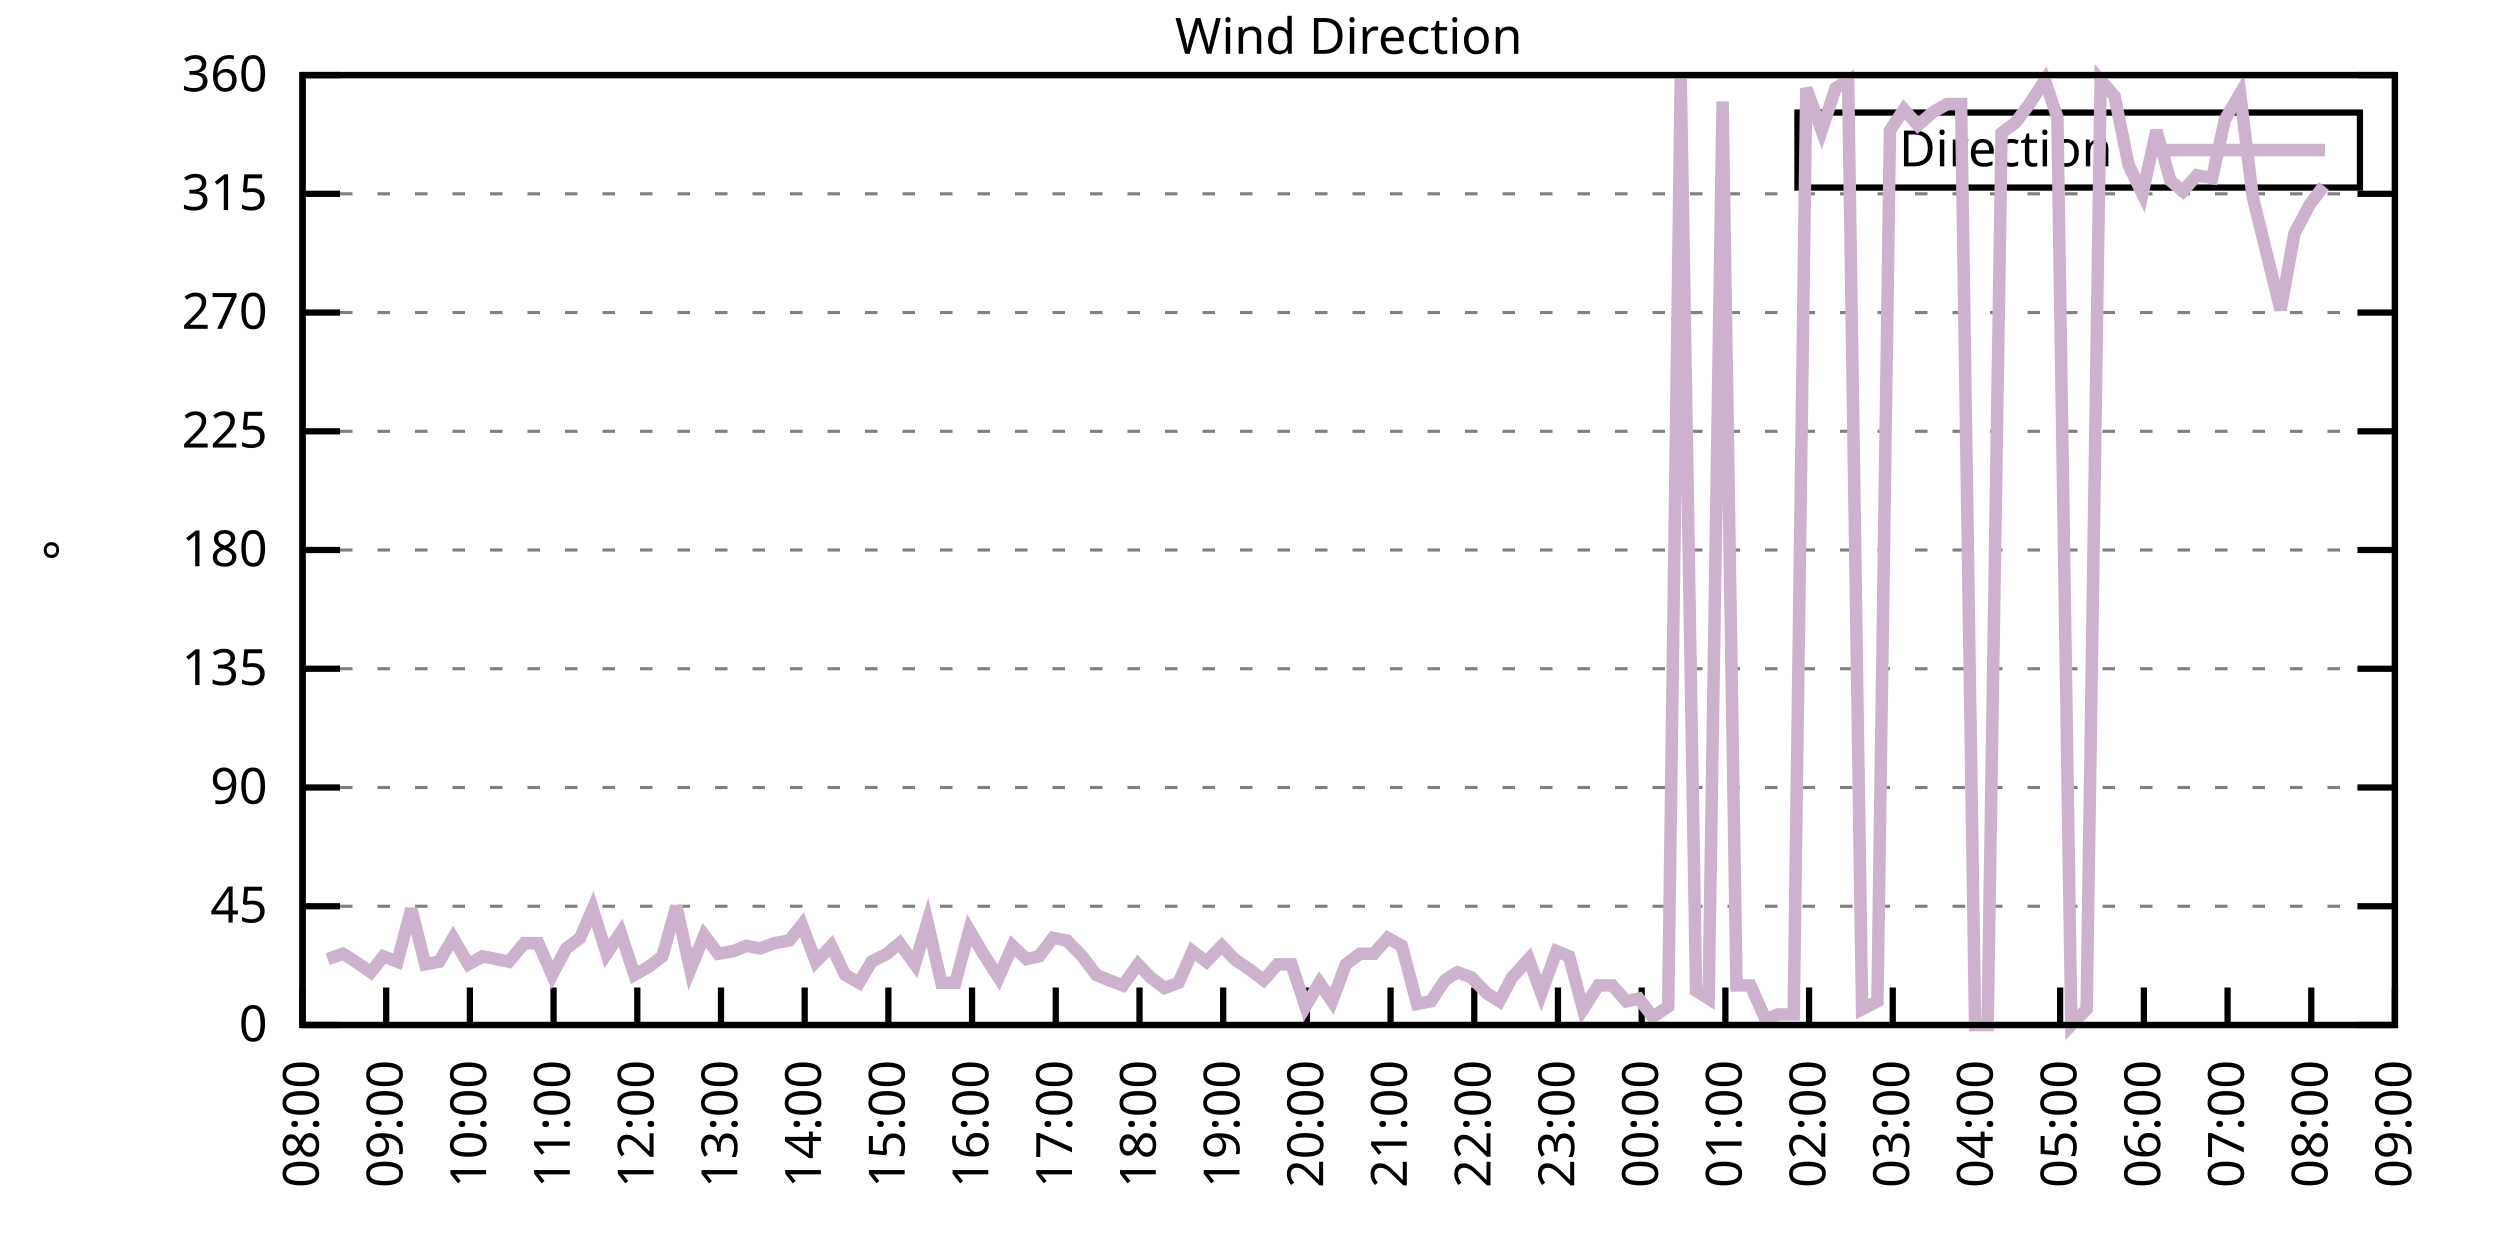
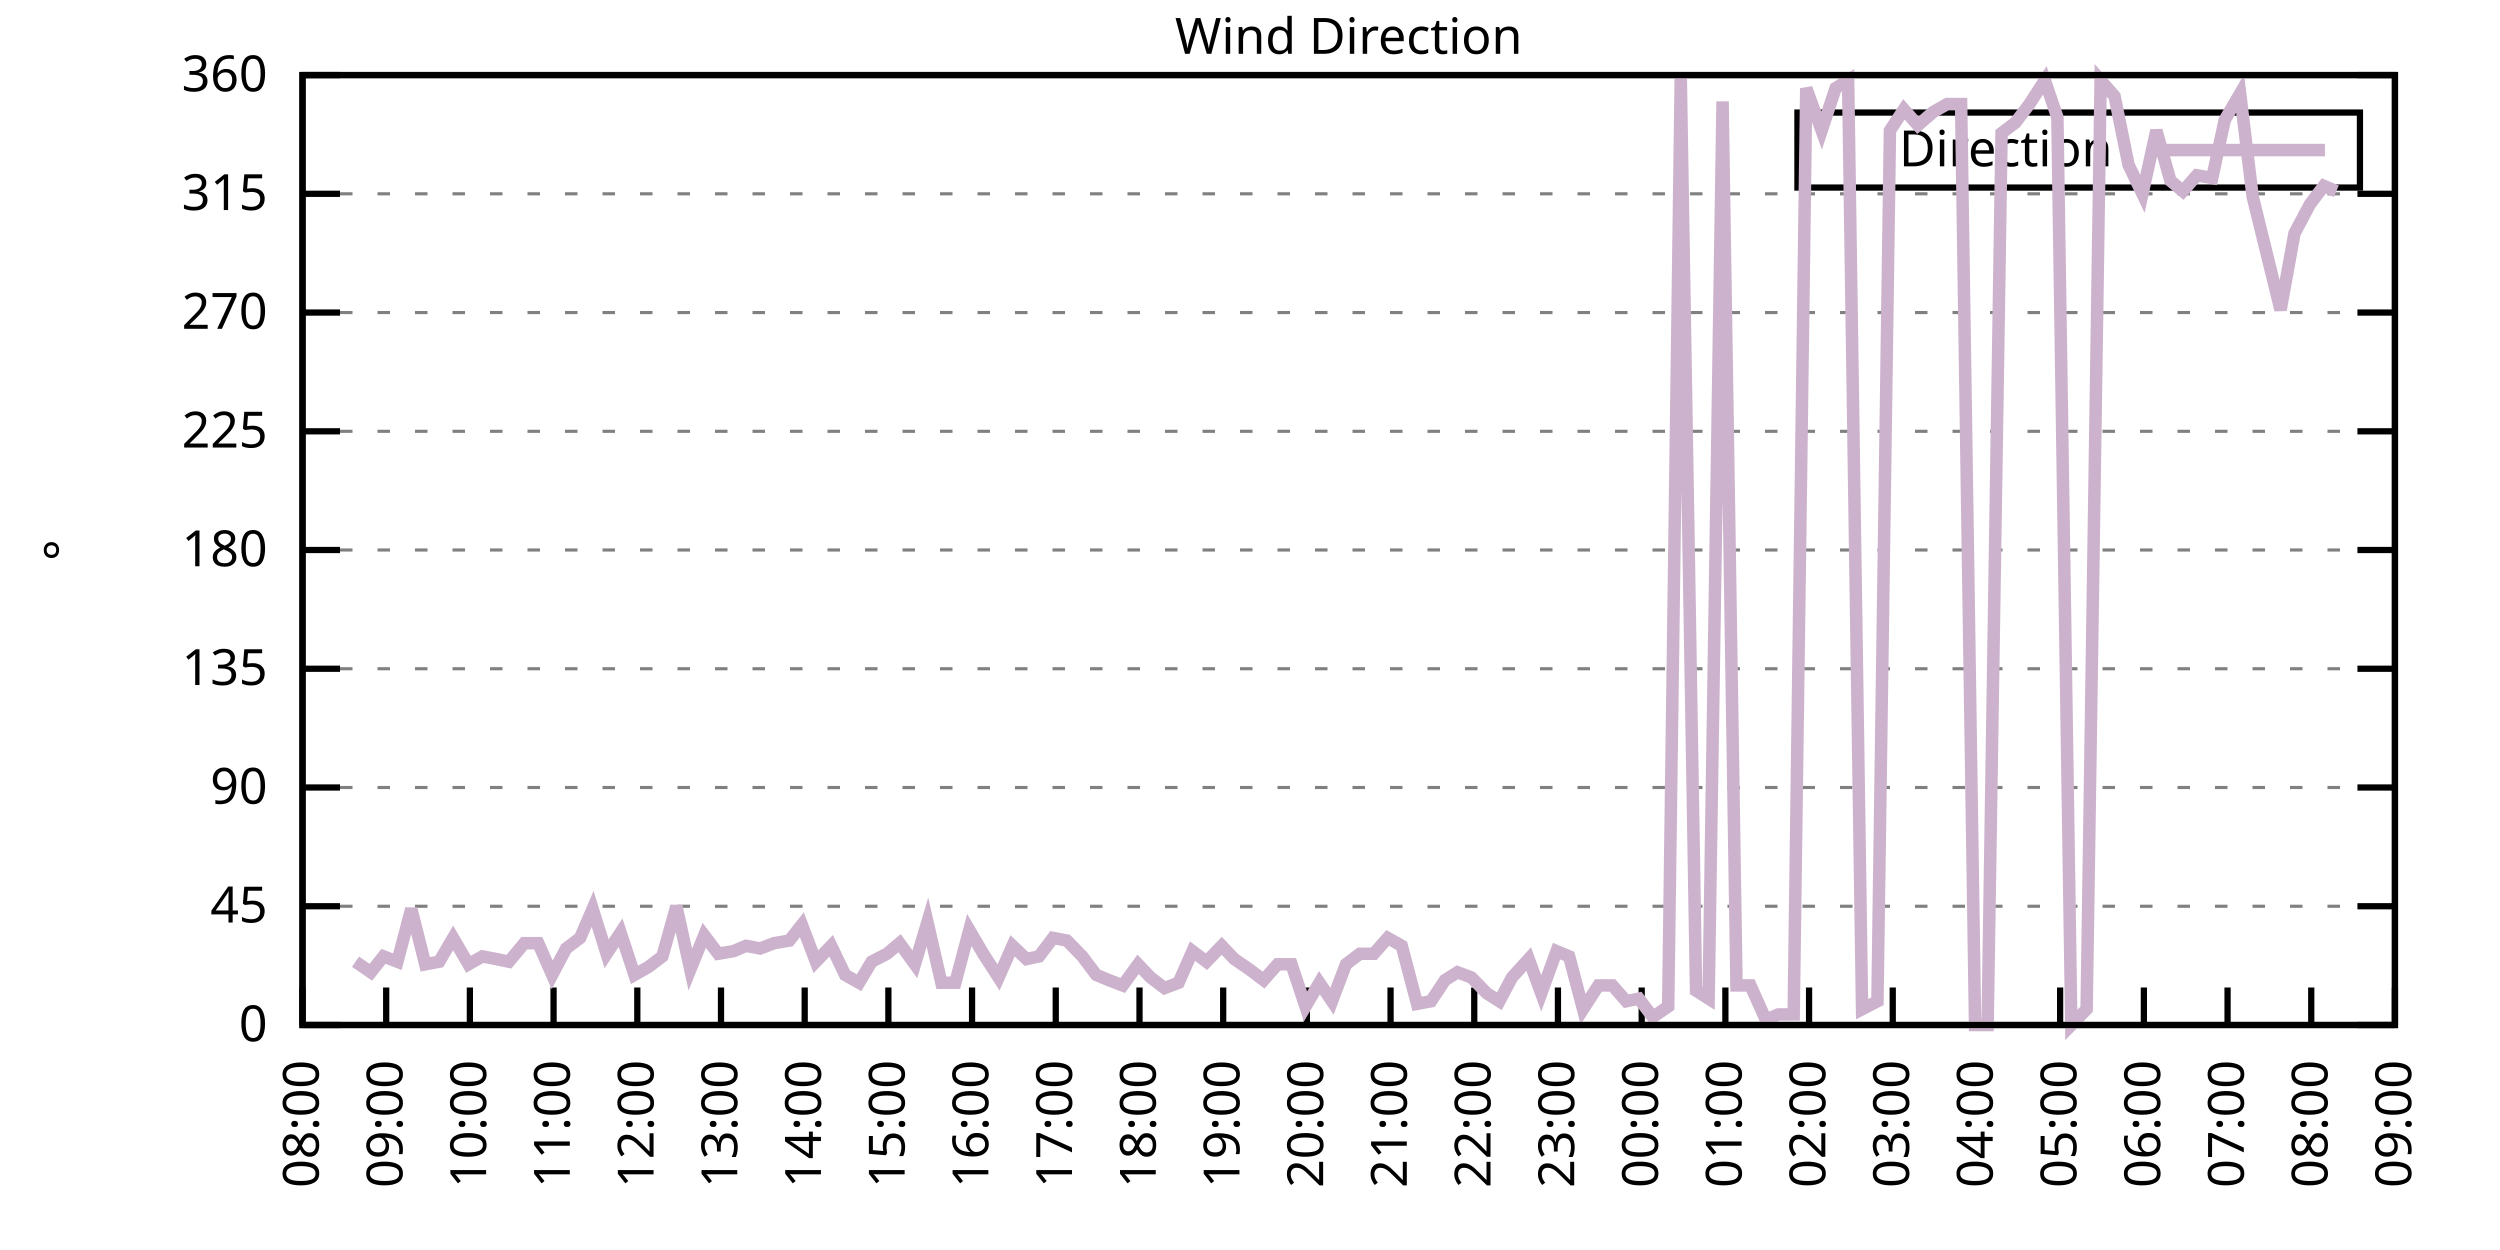
<svg xmlns="http://www.w3.org/2000/svg" xmlns:xlink="http://www.w3.org/1999/xlink" width="400" height="200" viewBox="0 0 400 200">
  <g id="gnuplot_canvas">
    <rect x="0" y="0" width="400" height="200" fill="none" />
    <defs>
      <circle id="gpDot" r="0.5" stroke-width="0.5" stroke="currentColor" />
      <path id="gpPt0" stroke-width="0.333" stroke="currentColor" d="M-1,0 h2 M0,-1 v2" />
      <path id="gpPt1" stroke-width="0.333" stroke="currentColor" d="M-1,-1 L1,1 M1,-1 L-1,1" />
      <path id="gpPt2" stroke-width="0.333" stroke="currentColor" d="M-1,0 L1,0 M0,-1 L0,1 M-1,-1 L1,1 M-1,1 L1,-1" />
      <rect id="gpPt3" stroke-width="0.333" stroke="currentColor" x="-1" y="-1" width="2" height="2" />
      <rect id="gpPt4" stroke-width="0.333" stroke="currentColor" fill="currentColor" x="-1" y="-1" width="2" height="2" />
      <circle id="gpPt5" stroke-width="0.333" stroke="currentColor" cx="0" cy="0" r="1" />
      <use xlink:href="#gpPt5" id="gpPt6" fill="currentColor" stroke="none" />
      <path id="gpPt7" stroke-width="0.333" stroke="currentColor" d="M0,-1.33 L-1.33,0.67 L1.33,0.67 z" />
      <use xlink:href="#gpPt7" id="gpPt8" fill="currentColor" stroke="none" />
      <use xlink:href="#gpPt7" id="gpPt9" stroke="currentColor" transform="rotate(180)" />
      <use xlink:href="#gpPt9" id="gpPt10" fill="currentColor" stroke="none" />
      <use xlink:href="#gpPt3" id="gpPt11" stroke="currentColor" transform="rotate(45)" />
      <use xlink:href="#gpPt11" id="gpPt12" fill="currentColor" stroke="none" />
      <path id="gpPt13" stroke-width="0.333" stroke="currentColor" d="M0,1.330 L1.265,0.411 L0.782,-1.067 L-0.782,-1.076 L-1.265,0.411 z" />
      <use xlink:href="#gpPt13" id="gpPt14" fill="currentColor" stroke="none" />
      <filter id="textbox" filterUnits="objectBoundingBox" x="0" y="0" height="1" width="1">
        <feFlood flood-color="white" flood-opacity="1" result="bgnd" />
        <feComposite in="SourceGraphic" in2="bgnd" operator="atop" />
      </filter>
      <filter id="greybox" filterUnits="objectBoundingBox" x="0" y="0" height="1" width="1">
        <feFlood flood-color="lightgrey" flood-opacity="1" result="grey" />
        <feComposite in="SourceGraphic" in2="grey" operator="atop" />
      </filter>
    </defs>
    <g fill="none" color="white" stroke="currentColor" stroke-width="1.00" stroke-linecap="butt" stroke-linejoin="miter">
</g>
    <g fill="none" color="black" stroke="currentColor" stroke-width="1.00" stroke-linecap="butt" stroke-linejoin="miter">
      <g stroke="none" shape-rendering="crispEdges">
        <polygon fill="rgb(255, 255, 255)" points="48.40,164.00 383.18,164.00 383.18,12.02 48.40,12.02 " />
      </g>
    </g>
    <g fill="none" color="black" stroke="currentColor" stroke-width="1.00" stroke-linecap="butt" stroke-linejoin="miter">
</g>
    <g fill="none" color="black" stroke="black" stroke-width="0.50" stroke-linecap="butt" stroke-linejoin="miter">
</g>
    <g fill="none" color="gray" stroke="currentColor" stroke-width="0.50" stroke-linecap="butt" stroke-linejoin="miter">
      <path stroke="gray" stroke-dasharray="2,4" class="gridline" d="M48.40,164.00 L383.19,164.00  " />
    </g>
    <g fill="none" color="gray" stroke="gray" stroke-width="1.00" stroke-linecap="butt" stroke-linejoin="miter">
</g>
    <g fill="none" color="black" stroke="currentColor" stroke-width="1.00" stroke-linecap="butt" stroke-linejoin="miter">
      <path stroke="black" d="M48.40,164.00 L54.40,164.00 M383.19,164.00 L377.19,164.00  " />
      <g transform="translate(42.80,166.60)" stroke="none" fill="black" font-family="Sans" font-size="8.00" text-anchor="end">
        <text>
          <tspan font-family="Sans"> 0</tspan>
        </text>
      </g>
    </g>
    <g fill="none" color="black" stroke="currentColor" stroke-width="1.00" stroke-linecap="butt" stroke-linejoin="miter">
</g>
    <g fill="none" color="black" stroke="black" stroke-width="0.50" stroke-linecap="butt" stroke-linejoin="miter">
</g>
    <g fill="none" color="gray" stroke="currentColor" stroke-width="0.50" stroke-linecap="butt" stroke-linejoin="miter">
      <path stroke="gray" stroke-dasharray="2,4" class="gridline" d="M48.40,145.00 L383.19,145.00  " />
    </g>
    <g fill="none" color="gray" stroke="gray" stroke-width="1.00" stroke-linecap="butt" stroke-linejoin="miter">
</g>
    <g fill="none" color="black" stroke="currentColor" stroke-width="1.00" stroke-linecap="butt" stroke-linejoin="miter">
      <path stroke="black" d="M48.40,145.00 L54.40,145.00 M383.19,145.00 L377.19,145.00  " />
      <g transform="translate(42.80,147.60)" stroke="none" fill="black" font-family="Sans" font-size="8.00" text-anchor="end">
        <text>
          <tspan font-family="Sans"> 45</tspan>
        </text>
      </g>
    </g>
    <g fill="none" color="black" stroke="currentColor" stroke-width="1.00" stroke-linecap="butt" stroke-linejoin="miter">
</g>
    <g fill="none" color="black" stroke="black" stroke-width="0.50" stroke-linecap="butt" stroke-linejoin="miter">
</g>
    <g fill="none" color="gray" stroke="currentColor" stroke-width="0.50" stroke-linecap="butt" stroke-linejoin="miter">
      <path stroke="gray" stroke-dasharray="2,4" class="gridline" d="M48.40,126.00 L383.19,126.00  " />
    </g>
    <g fill="none" color="gray" stroke="gray" stroke-width="1.00" stroke-linecap="butt" stroke-linejoin="miter">
</g>
    <g fill="none" color="black" stroke="currentColor" stroke-width="1.00" stroke-linecap="butt" stroke-linejoin="miter">
      <path stroke="black" d="M48.40,126.00 L54.40,126.00 M383.19,126.00 L377.19,126.00  " />
      <g transform="translate(42.80,128.60)" stroke="none" fill="black" font-family="Sans" font-size="8.00" text-anchor="end">
        <text>
          <tspan font-family="Sans"> 90</tspan>
        </text>
      </g>
    </g>
    <g fill="none" color="black" stroke="currentColor" stroke-width="1.00" stroke-linecap="butt" stroke-linejoin="miter">
</g>
    <g fill="none" color="black" stroke="black" stroke-width="0.50" stroke-linecap="butt" stroke-linejoin="miter">
</g>
    <g fill="none" color="gray" stroke="currentColor" stroke-width="0.50" stroke-linecap="butt" stroke-linejoin="miter">
      <path stroke="gray" stroke-dasharray="2,4" class="gridline" d="M48.40,107.00 L383.19,107.00  " />
    </g>
    <g fill="none" color="gray" stroke="gray" stroke-width="1.00" stroke-linecap="butt" stroke-linejoin="miter">
</g>
    <g fill="none" color="black" stroke="currentColor" stroke-width="1.00" stroke-linecap="butt" stroke-linejoin="miter">
      <path stroke="black" d="M48.40,107.00 L54.40,107.00 M383.19,107.00 L377.19,107.00  " />
      <g transform="translate(42.80,109.60)" stroke="none" fill="black" font-family="Sans" font-size="8.00" text-anchor="end">
        <text>
          <tspan font-family="Sans"> 135</tspan>
        </text>
      </g>
    </g>
    <g fill="none" color="black" stroke="currentColor" stroke-width="1.00" stroke-linecap="butt" stroke-linejoin="miter">
</g>
    <g fill="none" color="black" stroke="black" stroke-width="0.50" stroke-linecap="butt" stroke-linejoin="miter">
</g>
    <g fill="none" color="gray" stroke="currentColor" stroke-width="0.50" stroke-linecap="butt" stroke-linejoin="miter">
      <path stroke="gray" stroke-dasharray="2,4" class="gridline" d="M48.40,88.00 L383.19,88.00  " />
    </g>
    <g fill="none" color="gray" stroke="gray" stroke-width="1.00" stroke-linecap="butt" stroke-linejoin="miter">
</g>
    <g fill="none" color="black" stroke="currentColor" stroke-width="1.00" stroke-linecap="butt" stroke-linejoin="miter">
      <path stroke="black" d="M48.40,88.00 L54.40,88.00 M383.19,88.00 L377.19,88.00  " />
      <g transform="translate(42.80,90.60)" stroke="none" fill="black" font-family="Sans" font-size="8.00" text-anchor="end">
        <text>
          <tspan font-family="Sans"> 180</tspan>
        </text>
      </g>
    </g>
    <g fill="none" color="black" stroke="currentColor" stroke-width="1.00" stroke-linecap="butt" stroke-linejoin="miter">
</g>
    <g fill="none" color="black" stroke="black" stroke-width="0.50" stroke-linecap="butt" stroke-linejoin="miter">
</g>
    <g fill="none" color="gray" stroke="currentColor" stroke-width="0.50" stroke-linecap="butt" stroke-linejoin="miter">
      <path stroke="gray" stroke-dasharray="2,4" class="gridline" d="M48.40,69.01 L383.19,69.01  " />
    </g>
    <g fill="none" color="gray" stroke="gray" stroke-width="1.00" stroke-linecap="butt" stroke-linejoin="miter">
</g>
    <g fill="none" color="black" stroke="currentColor" stroke-width="1.00" stroke-linecap="butt" stroke-linejoin="miter">
      <path stroke="black" d="M48.40,69.01 L54.40,69.01 M383.19,69.01 L377.19,69.01  " />
      <g transform="translate(42.80,71.61)" stroke="none" fill="black" font-family="Sans" font-size="8.00" text-anchor="end">
        <text>
          <tspan font-family="Sans"> 225</tspan>
        </text>
      </g>
    </g>
    <g fill="none" color="black" stroke="currentColor" stroke-width="1.00" stroke-linecap="butt" stroke-linejoin="miter">
</g>
    <g fill="none" color="black" stroke="black" stroke-width="0.50" stroke-linecap="butt" stroke-linejoin="miter">
</g>
    <g fill="none" color="gray" stroke="currentColor" stroke-width="0.50" stroke-linecap="butt" stroke-linejoin="miter">
      <path stroke="gray" stroke-dasharray="2,4" class="gridline" d="M48.40,50.01 L383.19,50.01  " />
    </g>
    <g fill="none" color="gray" stroke="gray" stroke-width="1.00" stroke-linecap="butt" stroke-linejoin="miter">
</g>
    <g fill="none" color="black" stroke="currentColor" stroke-width="1.00" stroke-linecap="butt" stroke-linejoin="miter">
      <path stroke="black" d="M48.40,50.01 L54.40,50.01 M383.19,50.01 L377.19,50.01  " />
      <g transform="translate(42.80,52.61)" stroke="none" fill="black" font-family="Sans" font-size="8.00" text-anchor="end">
        <text>
          <tspan font-family="Sans"> 270</tspan>
        </text>
      </g>
    </g>
    <g fill="none" color="black" stroke="currentColor" stroke-width="1.00" stroke-linecap="butt" stroke-linejoin="miter">
</g>
    <g fill="none" color="black" stroke="black" stroke-width="0.50" stroke-linecap="butt" stroke-linejoin="miter">
</g>
    <g fill="none" color="gray" stroke="currentColor" stroke-width="0.50" stroke-linecap="butt" stroke-linejoin="miter">
      <path stroke="gray" stroke-dasharray="2,4" class="gridline" d="M48.40,31.01 L383.19,31.01  " />
    </g>
    <g fill="none" color="gray" stroke="gray" stroke-width="1.00" stroke-linecap="butt" stroke-linejoin="miter">
</g>
    <g fill="none" color="black" stroke="currentColor" stroke-width="1.00" stroke-linecap="butt" stroke-linejoin="miter">
      <path stroke="black" d="M48.40,31.01 L54.40,31.01 M383.19,31.01 L377.19,31.01  " />
      <g transform="translate(42.80,33.61)" stroke="none" fill="black" font-family="Sans" font-size="8.00" text-anchor="end">
        <text>
          <tspan font-family="Sans"> 315</tspan>
        </text>
      </g>
    </g>
    <g fill="none" color="black" stroke="currentColor" stroke-width="1.00" stroke-linecap="butt" stroke-linejoin="miter">
</g>
    <g fill="none" color="black" stroke="black" stroke-width="0.50" stroke-linecap="butt" stroke-linejoin="miter">
</g>
    <g fill="none" color="gray" stroke="currentColor" stroke-width="0.50" stroke-linecap="butt" stroke-linejoin="miter">
      <path stroke="gray" stroke-dasharray="2,4" class="gridline" d="M48.40,12.01 L383.19,12.01  " />
    </g>
    <g fill="none" color="gray" stroke="gray" stroke-width="1.00" stroke-linecap="butt" stroke-linejoin="miter">
</g>
    <g fill="none" color="black" stroke="currentColor" stroke-width="1.00" stroke-linecap="butt" stroke-linejoin="miter">
      <path stroke="black" d="M48.40,12.01 L54.40,12.01 M383.19,12.01 L377.19,12.01  " />
      <g transform="translate(42.80,14.61)" stroke="none" fill="black" font-family="Sans" font-size="8.00" text-anchor="end">
        <text>
          <tspan font-family="Sans"> 360</tspan>
        </text>
      </g>
    </g>
    <g fill="none" color="black" stroke="currentColor" stroke-width="1.00" stroke-linecap="butt" stroke-linejoin="miter">
      <path stroke="black" d="M48.40,164.00 L48.40,158.00  " />
      <g transform="translate(51.00,169.60) rotate(270.00)" stroke="none" fill="black" font-family="Sans" font-size="8.00" text-anchor="end">
        <text>
          <tspan font-family="Sans">08:00</tspan>
        </text>
      </g>
    </g>
    <g fill="none" color="black" stroke="currentColor" stroke-width="1.00" stroke-linecap="butt" stroke-linejoin="miter">
      <path stroke="black" d="M61.79,164.00 L61.79,158.00  " />
      <g transform="translate(64.39,169.60) rotate(270.00)" stroke="none" fill="black" font-family="Sans" font-size="8.00" text-anchor="end">
        <text>
          <tspan font-family="Sans">09:00</tspan>
        </text>
      </g>
    </g>
    <g fill="none" color="black" stroke="currentColor" stroke-width="1.00" stroke-linecap="butt" stroke-linejoin="miter">
      <path stroke="black" d="M75.18,164.00 L75.18,158.00  " />
      <g transform="translate(77.78,169.60) rotate(270.00)" stroke="none" fill="black" font-family="Sans" font-size="8.00" text-anchor="end">
        <text>
          <tspan font-family="Sans">10:00</tspan>
        </text>
      </g>
    </g>
    <g fill="none" color="black" stroke="currentColor" stroke-width="1.00" stroke-linecap="butt" stroke-linejoin="miter">
      <path stroke="black" d="M88.57,164.00 L88.57,158.00  " />
      <g transform="translate(91.17,169.60) rotate(270.00)" stroke="none" fill="black" font-family="Sans" font-size="8.00" text-anchor="end">
        <text>
          <tspan font-family="Sans">11:00</tspan>
        </text>
      </g>
    </g>
    <g fill="none" color="black" stroke="currentColor" stroke-width="1.00" stroke-linecap="butt" stroke-linejoin="miter">
      <path stroke="black" d="M101.97,164.00 L101.97,158.00  " />
      <g transform="translate(104.57,169.60) rotate(270.00)" stroke="none" fill="black" font-family="Sans" font-size="8.00" text-anchor="end">
        <text>
          <tspan font-family="Sans">12:00</tspan>
        </text>
      </g>
    </g>
    <g fill="none" color="black" stroke="currentColor" stroke-width="1.00" stroke-linecap="butt" stroke-linejoin="miter">
      <path stroke="black" d="M115.36,164.00 L115.36,158.00  " />
      <g transform="translate(117.96,169.60) rotate(270.00)" stroke="none" fill="black" font-family="Sans" font-size="8.00" text-anchor="end">
        <text>
          <tspan font-family="Sans">13:00</tspan>
        </text>
      </g>
    </g>
    <g fill="none" color="black" stroke="currentColor" stroke-width="1.00" stroke-linecap="butt" stroke-linejoin="miter">
      <path stroke="black" d="M128.75,164.00 L128.75,158.00  " />
      <g transform="translate(131.35,169.60) rotate(270.00)" stroke="none" fill="black" font-family="Sans" font-size="8.00" text-anchor="end">
        <text>
          <tspan font-family="Sans">14:00</tspan>
        </text>
      </g>
    </g>
    <g fill="none" color="black" stroke="currentColor" stroke-width="1.00" stroke-linecap="butt" stroke-linejoin="miter">
      <path stroke="black" d="M142.14,164.00 L142.14,158.00  " />
      <g transform="translate(144.74,169.60) rotate(270.00)" stroke="none" fill="black" font-family="Sans" font-size="8.00" text-anchor="end">
        <text>
          <tspan font-family="Sans">15:00</tspan>
        </text>
      </g>
    </g>
    <g fill="none" color="black" stroke="currentColor" stroke-width="1.00" stroke-linecap="butt" stroke-linejoin="miter">
      <path stroke="black" d="M155.53,164.00 L155.53,158.00  " />
      <g transform="translate(158.13,169.60) rotate(270.00)" stroke="none" fill="black" font-family="Sans" font-size="8.00" text-anchor="end">
        <text>
          <tspan font-family="Sans">16:00</tspan>
        </text>
      </g>
    </g>
    <g fill="none" color="black" stroke="currentColor" stroke-width="1.00" stroke-linecap="butt" stroke-linejoin="miter">
      <path stroke="black" d="M168.92,164.00 L168.92,158.00  " />
      <g transform="translate(171.52,169.60) rotate(270.00)" stroke="none" fill="black" font-family="Sans" font-size="8.00" text-anchor="end">
        <text>
          <tspan font-family="Sans">17:00</tspan>
        </text>
      </g>
    </g>
    <g fill="none" color="black" stroke="currentColor" stroke-width="1.00" stroke-linecap="butt" stroke-linejoin="miter">
      <path stroke="black" d="M182.32,164.00 L182.32,158.00  " />
      <g transform="translate(184.92,169.60) rotate(270.00)" stroke="none" fill="black" font-family="Sans" font-size="8.00" text-anchor="end">
        <text>
          <tspan font-family="Sans">18:00</tspan>
        </text>
      </g>
    </g>
    <g fill="none" color="black" stroke="currentColor" stroke-width="1.00" stroke-linecap="butt" stroke-linejoin="miter">
      <path stroke="black" d="M195.71,164.00 L195.71,158.00  " />
      <g transform="translate(198.31,169.60) rotate(270.00)" stroke="none" fill="black" font-family="Sans" font-size="8.00" text-anchor="end">
        <text>
          <tspan font-family="Sans">19:00</tspan>
        </text>
      </g>
    </g>
    <g fill="none" color="black" stroke="currentColor" stroke-width="1.00" stroke-linecap="butt" stroke-linejoin="miter">
      <path stroke="black" d="M209.10,164.00 L209.10,158.00  " />
      <g transform="translate(211.70,169.60) rotate(270.00)" stroke="none" fill="black" font-family="Sans" font-size="8.00" text-anchor="end">
        <text>
          <tspan font-family="Sans">20:00</tspan>
        </text>
      </g>
    </g>
    <g fill="none" color="black" stroke="currentColor" stroke-width="1.00" stroke-linecap="butt" stroke-linejoin="miter">
      <path stroke="black" d="M222.49,164.00 L222.49,158.00  " />
      <g transform="translate(225.09,169.60) rotate(270.00)" stroke="none" fill="black" font-family="Sans" font-size="8.00" text-anchor="end">
        <text>
          <tspan font-family="Sans">21:00</tspan>
        </text>
      </g>
    </g>
    <g fill="none" color="black" stroke="currentColor" stroke-width="1.00" stroke-linecap="butt" stroke-linejoin="miter">
      <path stroke="black" d="M235.88,164.00 L235.88,158.00  " />
      <g transform="translate(238.48,169.60) rotate(270.00)" stroke="none" fill="black" font-family="Sans" font-size="8.00" text-anchor="end">
        <text>
          <tspan font-family="Sans">22:00</tspan>
        </text>
      </g>
    </g>
    <g fill="none" color="black" stroke="currentColor" stroke-width="1.00" stroke-linecap="butt" stroke-linejoin="miter">
      <path stroke="black" d="M249.27,164.00 L249.27,158.00  " />
      <g transform="translate(251.87,169.60) rotate(270.00)" stroke="none" fill="black" font-family="Sans" font-size="8.00" text-anchor="end">
        <text>
          <tspan font-family="Sans">23:00</tspan>
        </text>
      </g>
    </g>
    <g fill="none" color="black" stroke="currentColor" stroke-width="1.00" stroke-linecap="butt" stroke-linejoin="miter">
      <path stroke="black" d="M262.67,164.00 L262.67,158.00  " />
      <g transform="translate(265.27,169.60) rotate(270.00)" stroke="none" fill="black" font-family="Sans" font-size="8.00" text-anchor="end">
        <text>
          <tspan font-family="Sans">00:00</tspan>
        </text>
      </g>
    </g>
    <g fill="none" color="black" stroke="currentColor" stroke-width="1.00" stroke-linecap="butt" stroke-linejoin="miter">
      <path stroke="black" d="M276.06,164.00 L276.06,158.00  " />
      <g transform="translate(278.66,169.60) rotate(270.00)" stroke="none" fill="black" font-family="Sans" font-size="8.00" text-anchor="end">
        <text>
          <tspan font-family="Sans">01:00</tspan>
        </text>
      </g>
    </g>
    <g fill="none" color="black" stroke="currentColor" stroke-width="1.00" stroke-linecap="butt" stroke-linejoin="miter">
      <path stroke="black" d="M289.45,164.00 L289.45,158.00  " />
      <g transform="translate(292.05,169.60) rotate(270.00)" stroke="none" fill="black" font-family="Sans" font-size="8.00" text-anchor="end">
        <text>
          <tspan font-family="Sans">02:00</tspan>
        </text>
      </g>
    </g>
    <g fill="none" color="black" stroke="currentColor" stroke-width="1.00" stroke-linecap="butt" stroke-linejoin="miter">
      <path stroke="black" d="M302.84,164.00 L302.84,158.00  " />
      <g transform="translate(305.44,169.60) rotate(270.00)" stroke="none" fill="black" font-family="Sans" font-size="8.00" text-anchor="end">
        <text>
          <tspan font-family="Sans">03:00</tspan>
        </text>
      </g>
    </g>
    <g fill="none" color="black" stroke="currentColor" stroke-width="1.00" stroke-linecap="butt" stroke-linejoin="miter">
      <path stroke="black" d="M316.23,164.00 L316.23,158.00  " />
      <g transform="translate(318.83,169.60) rotate(270.00)" stroke="none" fill="black" font-family="Sans" font-size="8.00" text-anchor="end">
        <text>
          <tspan font-family="Sans">04:00</tspan>
        </text>
      </g>
    </g>
    <g fill="none" color="black" stroke="currentColor" stroke-width="1.00" stroke-linecap="butt" stroke-linejoin="miter">
      <path stroke="black" d="M329.62,164.00 L329.62,158.00  " />
      <g transform="translate(332.22,169.60) rotate(270.00)" stroke="none" fill="black" font-family="Sans" font-size="8.00" text-anchor="end">
        <text>
          <tspan font-family="Sans">05:00</tspan>
        </text>
      </g>
    </g>
    <g fill="none" color="black" stroke="currentColor" stroke-width="1.00" stroke-linecap="butt" stroke-linejoin="miter">
      <path stroke="black" d="M343.02,164.00 L343.02,158.00  " />
      <g transform="translate(345.62,169.60) rotate(270.00)" stroke="none" fill="black" font-family="Sans" font-size="8.00" text-anchor="end">
        <text>
          <tspan font-family="Sans">06:00</tspan>
        </text>
      </g>
    </g>
    <g fill="none" color="black" stroke="currentColor" stroke-width="1.00" stroke-linecap="butt" stroke-linejoin="miter">
      <path stroke="black" d="M356.41,164.00 L356.41,158.00  " />
      <g transform="translate(359.01,169.60) rotate(270.00)" stroke="none" fill="black" font-family="Sans" font-size="8.00" text-anchor="end">
        <text>
          <tspan font-family="Sans">07:00</tspan>
        </text>
      </g>
    </g>
    <g fill="none" color="black" stroke="currentColor" stroke-width="1.00" stroke-linecap="butt" stroke-linejoin="miter">
      <path stroke="black" d="M369.80,164.00 L369.80,158.00  " />
      <g transform="translate(372.40,169.60) rotate(270.00)" stroke="none" fill="black" font-family="Sans" font-size="8.00" text-anchor="end">
        <text>
          <tspan font-family="Sans">08:00</tspan>
        </text>
      </g>
    </g>
    <g fill="none" color="black" stroke="currentColor" stroke-width="1.00" stroke-linecap="butt" stroke-linejoin="miter">
      <path stroke="black" d="M383.19,164.00 L383.19,158.00  " />
      <g transform="translate(385.79,169.60) rotate(270.00)" stroke="none" fill="black" font-family="Sans" font-size="8.00" text-anchor="end">
        <text>
          <tspan font-family="Sans">09:00</tspan>
        </text>
      </g>
    </g>
    <g fill="none" color="black" stroke="currentColor" stroke-width="1.00" stroke-linecap="butt" stroke-linejoin="miter">
</g>
    <g fill="none" color="black" stroke="currentColor" stroke-width="1.00" stroke-linecap="butt" stroke-linejoin="miter">
      <path stroke="black" d="M48.40,12.01 L48.40,164.00 L383.19,164.00 L383.19,12.01 L48.40,12.01 Z  " />
    </g>
    <g fill="none" color="black" stroke="currentColor" stroke-width="1.00" stroke-linecap="butt" stroke-linejoin="miter">
</g>
    <g fill="none" color="black" stroke="currentColor" stroke-width="1.00" stroke-linecap="butt" stroke-linejoin="miter">
      <path stroke="black" d="M287.59,30.01 L287.59,18.01 L377.59,18.01 L377.59,30.01 L287.59,30.01 Z  " />
    </g>
    <g id="Wind_direction_plot_1">
      <g fill="none" color="white" stroke="black" stroke-width="2.00" stroke-linecap="butt" stroke-linejoin="miter">
</g>
      <g fill="none" color="black" stroke="currentColor" stroke-width="2.00" stroke-linecap="butt" stroke-linejoin="miter">
        <g transform="translate(337.99,26.61)" stroke="none" fill="black" font-family="Sans" font-size="8.00" text-anchor="end">
          <text>
            <tspan font-family="Sans">Direction</tspan>
          </text>
        </g>
      </g>
      <g fill="none" color="black" stroke="currentColor" stroke-width="2.00" stroke-linecap="butt" stroke-linejoin="miter">
-         <path stroke="rgb(204, 178, 204)" d="M343.59,24.01 L371.99,24.01 M52.42,153.45 L54.87,152.60 L56.88,153.87 L59.34,155.56 L61.35,153.02 L63.58,153.87   L65.81,145.42 L68.04,154.29 L70.27,153.87 L72.50,150.07 L74.96,154.29 L77.19,153.02 L79.42,153.45 L81.43,153.87   L83.89,150.91 L86.12,150.91 L88.35,155.98 L90.58,151.76 L92.82,150.07 L94.82,145.42 L97.06,152.60 L99.29,149.22   L101.52,155.98 L103.75,154.71 L105.98,153.02 L108.22,145.00 L110.45,155.13 L112.68,149.65 L114.91,152.60 L117.37,152.18   L119.38,151.33 L121.61,151.76 L123.84,150.91 L126.29,150.49 L128.30,147.96 L130.54,153.87 L132.99,151.33 L135.22,155.98   L137.45,157.24 L139.46,153.87 L141.92,152.60 L143.93,150.91 L146.38,154.29 L148.39,147.53 L150.62,157.24 L152.85,157.24   L155.09,148.80 L157.32,152.60 L159.77,156.40 L162.01,151.33 L164.24,153.45 L166.25,153.02 L168.48,150.07 L170.71,150.49   L173.17,153.02 L175.40,155.98 L177.41,156.82 L179.64,157.67 L182.09,154.29 L184.10,156.40 L186.33,158.09 L188.57,157.24   L190.80,152.18 L193.03,153.87 L195.48,151.33 L197.49,153.45 L199.95,155.13 L202.18,156.82 L204.41,154.29 L206.64,154.29   L208.88,161.04 L211.11,157.24 L213.12,160.20 L215.35,154.29 L217.58,152.60 L219.81,152.60 L222.04,150.07 L224.28,151.33   L226.73,160.62 L228.96,160.20 L231.20,156.82 L233.20,155.56 L235.44,156.40 L237.89,158.93 L239.90,160.20 L241.91,156.40   L244.59,153.45 L246.60,158.93 L249.05,152.18 L251.06,153.02 L253.29,161.47 L255.75,157.67 L257.98,157.67 L260.21,160.20   L262.22,159.78 L264.45,162.73 L266.91,161.04 L268.92,12.43 L271.37,158.51 L273.38,159.78 L275.61,16.23 L277.84,157.67   L280.07,157.67 L282.53,163.16 L284.54,162.31 L286.99,162.31 L289.00,14.12 L291.46,20.88 L293.69,14.12 L295.70,12.85   L297.93,161.47 L300.39,160.20 L302.39,20.88 L304.63,17.50 L306.86,20.03 L309.31,17.92 L311.54,16.65 L313.78,16.65   L316.01,164.00 L318.02,164.00 L320.25,21.30 L322.48,19.61 L324.71,16.65 L327.17,12.85 L329.18,18.77 L331.41,164.00   L333.86,161.47 L336.10,12.85 L338.33,15.39 L340.56,26.36 L342.79,31.01 L345.02,20.88 L347.26,28.90 L349.26,30.59   L351.50,28.05 L353.95,28.48 L355.96,19.19 L358.42,14.97 L360.42,31.43 L364.89,49.59 L367.12,37.34 L369.58,32.70   L371.81,29.74  " />
+         <path stroke="rgb(204, 178, 204)" d="M343.59,24.01 L371.99,24.01 M56.88,153.87 L59.34,155.56 L61.35,153.02 L63.58,153.87 L65.81,145.42 L68.04,154.29   L70.27,153.87 L72.50,150.07 L74.96,154.29 L77.19,153.02 L79.42,153.45 L81.43,153.87 L83.89,150.91 L86.12,150.91   L88.35,155.98 L90.58,151.76 L92.82,150.07 L94.82,145.42 L97.06,152.60 L99.29,149.22 L101.52,155.98 L103.75,154.71   L105.98,153.02 L108.22,145.00 L110.45,155.13 L112.68,149.65 L114.91,152.60 L117.37,152.18 L119.38,151.33 L121.61,151.76   L123.84,150.91 L126.29,150.49 L128.30,147.96 L130.54,153.87 L132.99,151.33 L135.22,155.98 L137.45,157.24 L139.46,153.87   L141.92,152.60 L143.93,150.91 L146.38,154.29 L148.39,147.53 L150.62,157.24 L152.85,157.24 L155.09,148.80 L157.32,152.60   L159.77,156.40 L162.01,151.33 L164.24,153.45 L166.25,153.02 L168.48,150.07 L170.71,150.49 L173.17,153.02 L175.40,155.98   L177.41,156.82 L179.64,157.67 L182.09,154.29 L184.10,156.40 L186.33,158.09 L188.57,157.24 L190.80,152.18 L193.03,153.87   L195.48,151.33 L197.49,153.45 L199.95,155.13 L202.18,156.82 L204.41,154.29 L206.64,154.29 L208.88,161.04 L211.11,157.24   L213.12,160.20 L215.35,154.29 L217.58,152.60 L219.81,152.60 L222.04,150.07 L224.28,151.33 L226.73,160.62 L228.96,160.20   L231.20,156.82 L233.20,155.56 L235.44,156.40 L237.89,158.93 L239.90,160.20 L241.91,156.40 L244.59,153.45 L246.60,158.93   L249.05,152.18 L251.06,153.02 L253.29,161.47 L255.75,157.67 L257.98,157.67 L260.21,160.20 L262.22,159.78 L264.45,162.73   L266.91,161.04 L268.92,12.43 L271.37,158.51 L273.38,159.78 L275.61,16.23 L277.84,157.67 L280.07,157.67 L282.53,163.16   L284.54,162.31 L286.99,162.31 L289.00,14.12 L291.46,20.88 L293.69,14.12 L295.70,12.85 L297.93,161.47 L300.39,160.20   L302.39,20.88 L304.63,17.50 L306.86,20.03 L309.31,17.92 L311.54,16.65 L313.78,16.65 L316.01,164.00 L318.02,164.00   L320.25,21.30 L322.48,19.61 L324.71,16.65 L327.17,12.85 L329.18,18.77 L331.41,164.00 L333.86,161.47 L336.10,12.85   L338.33,15.39 L340.56,26.36 L342.79,31.01 L345.02,20.88 L347.26,28.90 L349.26,30.59 L351.50,28.05 L353.95,28.48   L355.96,19.19 L358.42,14.97 L360.42,31.43 L364.89,49.59 L367.12,37.34 L369.58,32.70 L371.81,29.74 L373.82,30.59    " />
      </g>
    </g>
    <g fill="none" color="black" stroke="currentColor" stroke-width="2.00" stroke-linecap="butt" stroke-linejoin="miter">
</g>
    <g fill="none" color="black" stroke="black" stroke-width="1.00" stroke-linecap="butt" stroke-linejoin="miter">
</g>
    <g fill="none" color="black" stroke="currentColor" stroke-width="1.00" stroke-linecap="butt" stroke-linejoin="miter">
      <path stroke="black" d="M48.40,12.01 L48.40,164.00 L383.19,164.00 L383.19,12.01 L48.40,12.01 Z  " />
      <g transform="translate(12.80,88.01) rotate(270.00)" stroke="none" fill="black" font-family="Sans" font-size="8.00" text-anchor="middle">
        <text>
          <tspan font-family="Sans">°</tspan>
        </text>
      </g>
    </g>
    <g fill="none" color="black" stroke="currentColor" stroke-width="1.00" stroke-linecap="butt" stroke-linejoin="miter">
</g>
    <g fill="none" color="black" stroke="currentColor" stroke-width="1.00" stroke-linecap="butt" stroke-linejoin="miter">
      <g transform="translate(215.79,8.61)" stroke="none" fill="black" font-family="Sans" font-size="8.00" text-anchor="middle">
        <text>
          <tspan font-family="Sans">Wind Direction</tspan>
        </text>
      </g>
    </g>
    <g fill="none" color="black" stroke="currentColor" stroke-width="1.00" stroke-linecap="butt" stroke-linejoin="miter">
</g>
  </g>
</svg>
